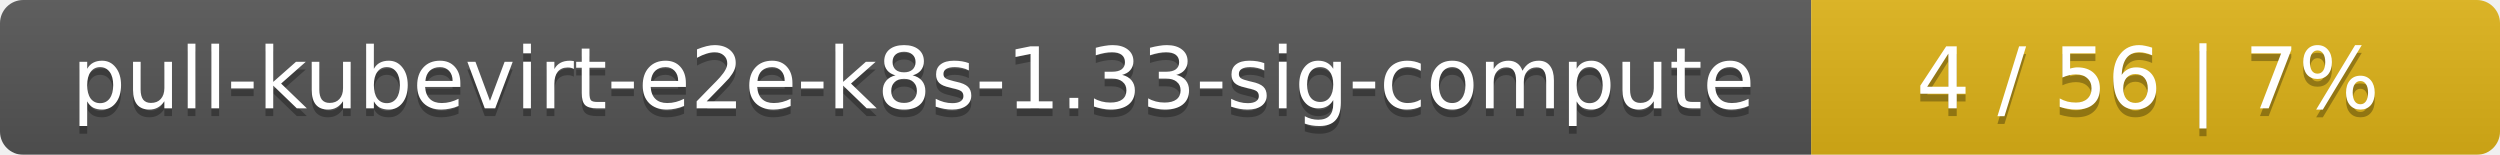
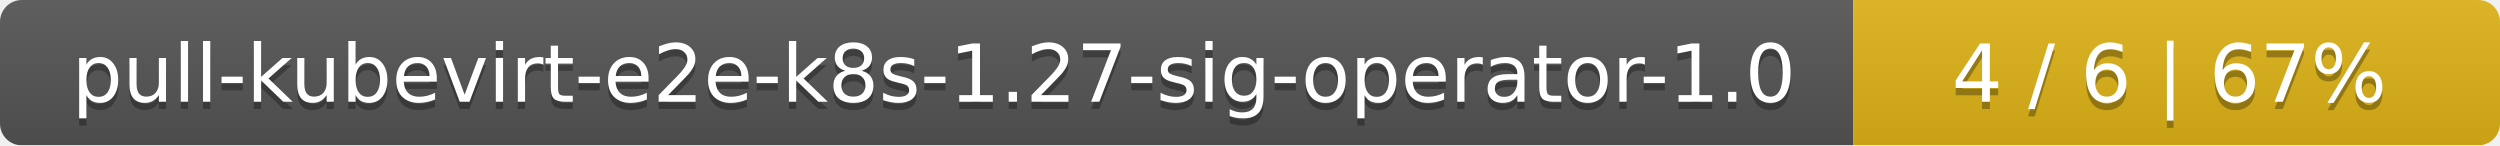
- <svg xmlns="http://www.w3.org/2000/svg" width="323" height="20">
+ <svg xmlns="http://www.w3.org/2000/svg" width="344" height="20">
  <linearGradient id="smooth" x2="0" y2="100%">
    <stop offset="0" stop-color="#bbb" stop-opacity=".1" />
    <stop offset="1" stop-opacity=".1" />
  </linearGradient>
  <mask id="round">
-     <rect width="323" height="20" rx="3" fill="#fff" />
+     <rect width="344" height="20" rx="3" fill="#fff" />
  </mask>
  <g mask="url(#round)">
-     <rect width="234" height="20" fill="#555" />
-     <rect x="234" width="89" height="20" fill="#dfb317" />
-     <rect width="323" height="20" fill="url(#smooth)" />
+     <rect width="255" height="20" fill="#555" />
+     <rect x="255" width="89" height="20" fill="#dfb317" />
+     <rect width="344" height="20" fill="url(#smooth)" />
  </g>
  <g fill="#fff" text-anchor="middle" font-family="DejaVu Sans,Verdana,Geneva,sans-serif" font-size="11">
-     <text x="118" y="15" fill="#010101" fill-opacity=".3">pull-kubevirt-e2e-k8s-1.33-sig-compute</text>
-     <text x="118" y="14">pull-kubevirt-e2e-k8s-1.33-sig-compute</text>
-     <text x="277.5" y="15" fill="#010101" fill-opacity=".3">4 / 56    |    7%</text>
-     <text x="277.5" y="14">4 / 56    |    7%</text>
+     <text x="128.5" y="15" fill="#010101" fill-opacity=".3">pull-kubevirt-e2e-k8s-1.27-sig-operator-1.0</text>
+     <text x="128.5" y="14">pull-kubevirt-e2e-k8s-1.27-sig-operator-1.0</text>
+     <text x="298.5" y="15" fill="#010101" fill-opacity=".3">4 / 6    |    67%</text>
+     <text x="298.5" y="14">4 / 6    |    67%</text>
  </g>
</svg>
